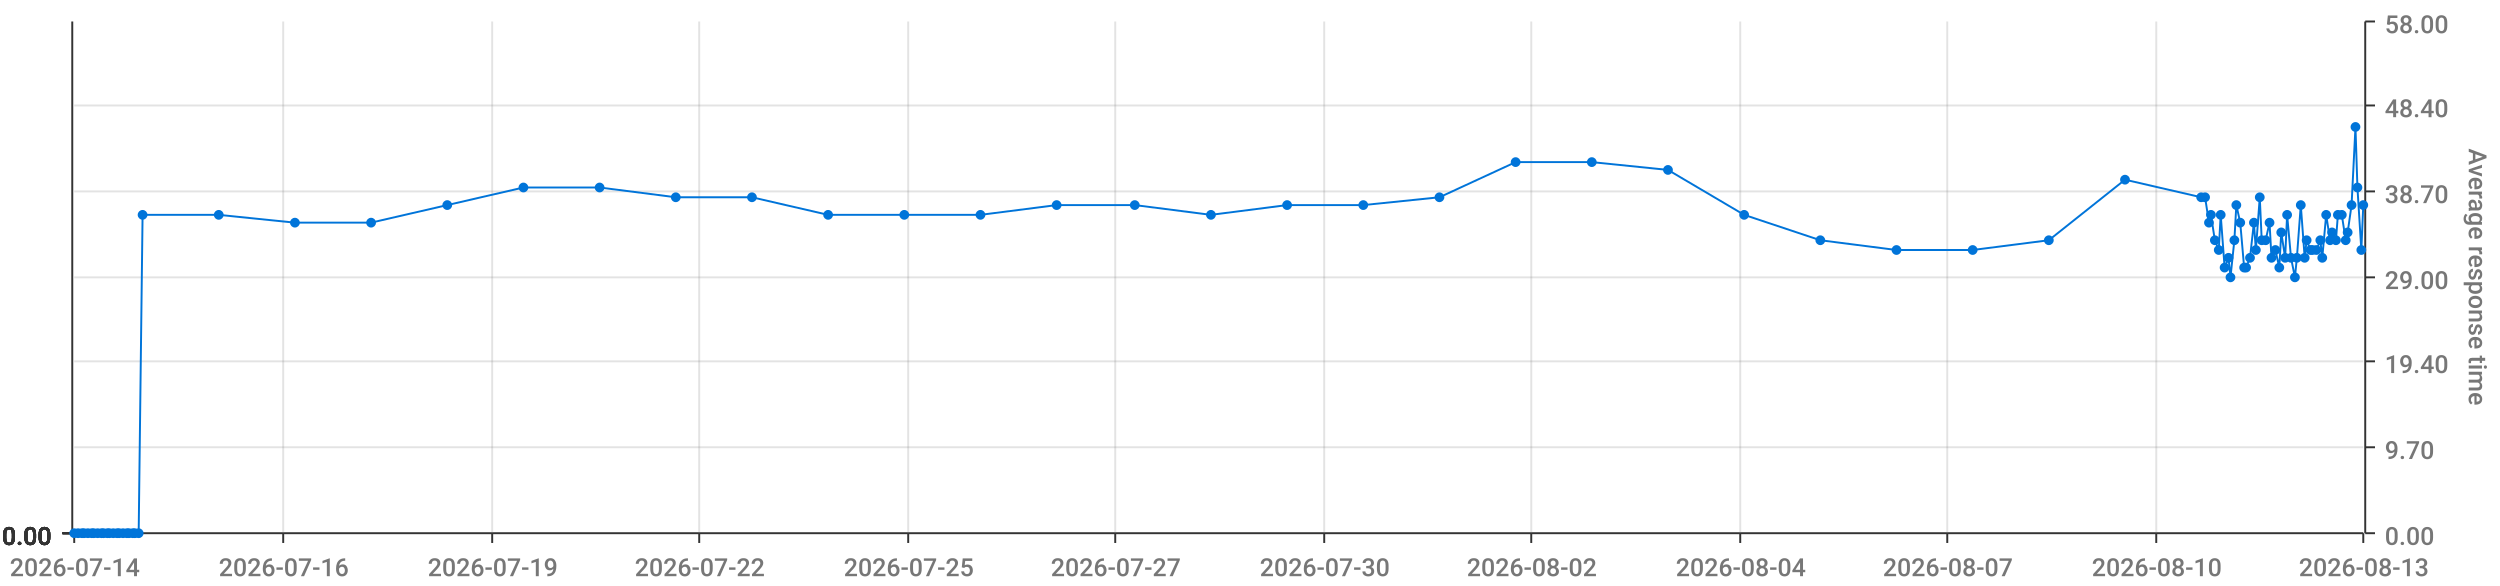
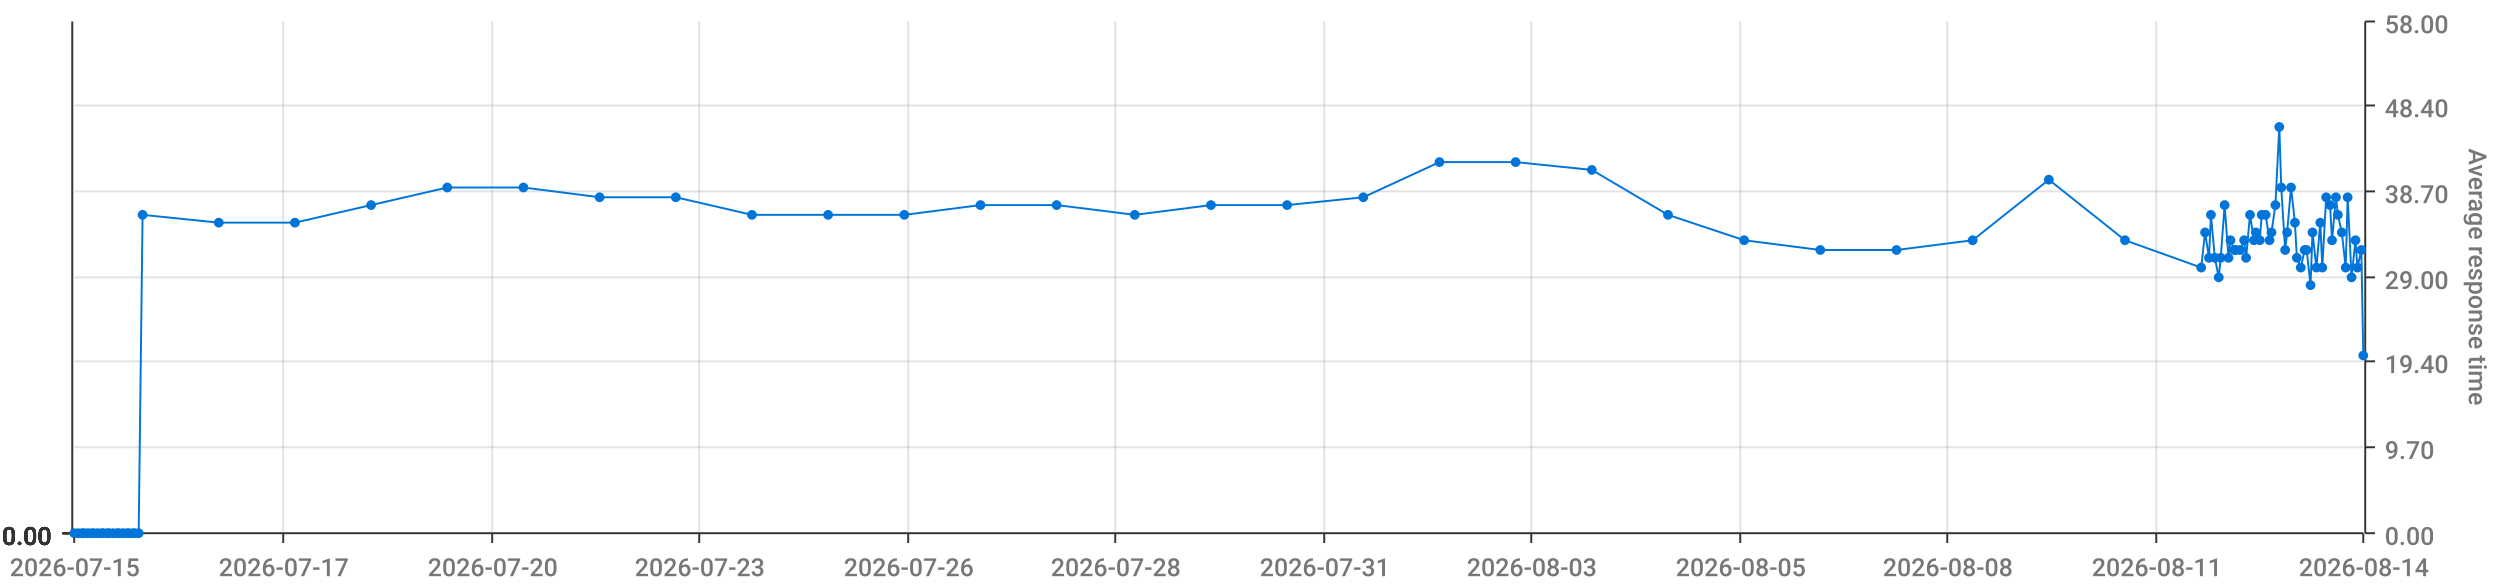
<svg xmlns="http://www.w3.org/2000/svg" viewBox="0 0 1280 300">
  <path d="M 0 0 L 1280 0 L 1280 300 L 0 300 L 0 0" style="stroke-width:0;stroke:rgba(255,255,255,1.0);fill:rgba(255,255,255,0.0)" />
  <path d="M 38 11 L 1210 11 L 1210 273 L 38 273 L 38 11" style="stroke-width:0;stroke:rgba(255,255,255,1.0);fill:rgba(255,255,255,0.0)" />
  <path d="M 38 273 L 1210 273" style="stroke-width:1;stroke:rgba(51,51,51,1.0);fill:rgba(255,255,255,0.0)" />
  <path d="M 38 273 L 38 278" style="stroke-width:1;stroke:rgba(51,51,51,1.0);fill:rgba(255,255,255,0.0)" />
-   <text x="5" y="295" style="stroke-width:0;stroke:none;fill:rgba(119,119,119,1.0);font-size:12.8px;font-family:'Roboto Medium',sans-serif">2026-07-14</text>
+   <text x="5" y="295" style="stroke-width:0;stroke:none;fill:rgba(119,119,119,1.0);font-size:12.8px;font-family:'Roboto Medium',sans-serif">2026-07-15</text>
  <path d="M 145 273 L 145 278" style="stroke-width:1;stroke:rgba(51,51,51,1.0);fill:rgba(255,255,255,0.0)" />
-   <text x="112" y="295" style="stroke-width:0;stroke:none;fill:rgba(119,119,119,1.0);font-size:12.8px;font-family:'Roboto Medium',sans-serif">2026-07-16</text>
+   <text x="112" y="295" style="stroke-width:0;stroke:none;fill:rgba(119,119,119,1.0);font-size:12.8px;font-family:'Roboto Medium',sans-serif">2026-07-17</text>
  <path d="M 252 273 L 252 278" style="stroke-width:1;stroke:rgba(51,51,51,1.0);fill:rgba(255,255,255,0.0)" />
-   <text x="219" y="295" style="stroke-width:0;stroke:none;fill:rgba(119,119,119,1.0);font-size:12.8px;font-family:'Roboto Medium',sans-serif">2026-07-19</text>
+   <text x="219" y="295" style="stroke-width:0;stroke:none;fill:rgba(119,119,119,1.0);font-size:12.8px;font-family:'Roboto Medium',sans-serif">2026-07-20</text>
  <path d="M 358 273 L 358 278" style="stroke-width:1;stroke:rgba(51,51,51,1.0);fill:rgba(255,255,255,0.0)" />
-   <text x="325" y="295" style="stroke-width:0;stroke:none;fill:rgba(119,119,119,1.0);font-size:12.8px;font-family:'Roboto Medium',sans-serif">2026-07-22</text>
+   <text x="325" y="295" style="stroke-width:0;stroke:none;fill:rgba(119,119,119,1.0);font-size:12.8px;font-family:'Roboto Medium',sans-serif">2026-07-23</text>
  <path d="M 465 273 L 465 278" style="stroke-width:1;stroke:rgba(51,51,51,1.0);fill:rgba(255,255,255,0.0)" />
-   <text x="432" y="295" style="stroke-width:0;stroke:none;fill:rgba(119,119,119,1.0);font-size:12.8px;font-family:'Roboto Medium',sans-serif">2026-07-25</text>
+   <text x="432" y="295" style="stroke-width:0;stroke:none;fill:rgba(119,119,119,1.0);font-size:12.8px;font-family:'Roboto Medium',sans-serif">2026-07-26</text>
  <path d="M 571 273 L 571 278" style="stroke-width:1;stroke:rgba(51,51,51,1.0);fill:rgba(255,255,255,0.0)" />
-   <text x="538" y="295" style="stroke-width:0;stroke:none;fill:rgba(119,119,119,1.0);font-size:12.8px;font-family:'Roboto Medium',sans-serif">2026-07-27</text>
+   <text x="538" y="295" style="stroke-width:0;stroke:none;fill:rgba(119,119,119,1.0);font-size:12.8px;font-family:'Roboto Medium',sans-serif">2026-07-28</text>
  <path d="M 678 273 L 678 278" style="stroke-width:1;stroke:rgba(51,51,51,1.0);fill:rgba(255,255,255,0.0)" />
-   <text x="645" y="295" style="stroke-width:0;stroke:none;fill:rgba(119,119,119,1.0);font-size:12.8px;font-family:'Roboto Medium',sans-serif">2026-07-30</text>
+   <text x="645" y="295" style="stroke-width:0;stroke:none;fill:rgba(119,119,119,1.0);font-size:12.8px;font-family:'Roboto Medium',sans-serif">2026-07-31</text>
  <path d="M 784 273 L 784 278" style="stroke-width:1;stroke:rgba(51,51,51,1.0);fill:rgba(255,255,255,0.0)" />
-   <text x="751" y="295" style="stroke-width:0;stroke:none;fill:rgba(119,119,119,1.0);font-size:12.8px;font-family:'Roboto Medium',sans-serif">2026-08-02</text>
+   <text x="751" y="295" style="stroke-width:0;stroke:none;fill:rgba(119,119,119,1.0);font-size:12.8px;font-family:'Roboto Medium',sans-serif">2026-08-03</text>
  <path d="M 891 273 L 891 278" style="stroke-width:1;stroke:rgba(51,51,51,1.0);fill:rgba(255,255,255,0.0)" />
-   <text x="858" y="295" style="stroke-width:0;stroke:none;fill:rgba(119,119,119,1.0);font-size:12.8px;font-family:'Roboto Medium',sans-serif">2026-08-04</text>
+   <text x="858" y="295" style="stroke-width:0;stroke:none;fill:rgba(119,119,119,1.0);font-size:12.8px;font-family:'Roboto Medium',sans-serif">2026-08-05</text>
  <path d="M 997 273 L 997 278" style="stroke-width:1;stroke:rgba(51,51,51,1.0);fill:rgba(255,255,255,0.0)" />
-   <text x="964" y="295" style="stroke-width:0;stroke:none;fill:rgba(119,119,119,1.0);font-size:12.8px;font-family:'Roboto Medium',sans-serif">2026-08-07</text>
+   <text x="964" y="295" style="stroke-width:0;stroke:none;fill:rgba(119,119,119,1.0);font-size:12.8px;font-family:'Roboto Medium',sans-serif">2026-08-08</text>
  <path d="M 1104 273 L 1104 278" style="stroke-width:1;stroke:rgba(51,51,51,1.0);fill:rgba(255,255,255,0.0)" />
-   <text x="1071" y="295" style="stroke-width:0;stroke:none;fill:rgba(119,119,119,1.0);font-size:12.8px;font-family:'Roboto Medium',sans-serif">2026-08-10</text>
+   <text x="1071" y="295" style="stroke-width:0;stroke:none;fill:rgba(119,119,119,1.0);font-size:12.8px;font-family:'Roboto Medium',sans-serif">2026-08-11</text>
  <path d="M 1210 273 L 1210 278" style="stroke-width:1;stroke:rgba(51,51,51,1.0);fill:rgba(255,255,255,0.0)" />
-   <text x="1177" y="295" style="stroke-width:0;stroke:none;fill:rgba(119,119,119,1.0);font-size:12.8px;font-family:'Roboto Medium',sans-serif">2026-08-13</text>
+   <text x="1177" y="295" style="stroke-width:0;stroke:none;fill:rgba(119,119,119,1.0);font-size:12.8px;font-family:'Roboto Medium',sans-serif">2026-08-14</text>
  <path d="M 145 273 L 145 11" style="stroke-width:1;stroke:rgba(119,119,119,0.2);fill:none" />
  <path d="M 252 273 L 252 11" style="stroke-width:1;stroke:rgba(119,119,119,0.2);fill:none" />
  <path d="M 358 273 L 358 11" style="stroke-width:1;stroke:rgba(119,119,119,0.2);fill:none" />
  <path d="M 465 273 L 465 11" style="stroke-width:1;stroke:rgba(119,119,119,0.2);fill:none" />
  <path d="M 571 273 L 571 11" style="stroke-width:1;stroke:rgba(119,119,119,0.2);fill:none" />
  <path d="M 678 273 L 678 11" style="stroke-width:1;stroke:rgba(119,119,119,0.2);fill:none" />
  <path d="M 784 273 L 784 11" style="stroke-width:1;stroke:rgba(119,119,119,0.2);fill:none" />
  <path d="M 891 273 L 891 11" style="stroke-width:1;stroke:rgba(119,119,119,0.2);fill:none" />
  <path d="M 997 273 L 997 11" style="stroke-width:1;stroke:rgba(119,119,119,0.2);fill:none" />
  <path d="M 1104 273 L 1104 11" style="stroke-width:1;stroke:rgba(119,119,119,0.2);fill:none" />
  <path d="M 1211 273 L 1211 11" style="stroke-width:1;stroke:rgba(51,51,51,1.0);fill:rgba(255,255,255,0.0)" />
  <path d="M 1211 273 L 1216 273" style="stroke-width:1;stroke:rgba(51,51,51,1.0);fill:rgba(255,255,255,0.0)" />
  <text x="1221" y="279" style="stroke-width:0;stroke:none;fill:rgba(119,119,119,1.0);font-size:12.8px;font-family:'Roboto Medium',sans-serif">0.00</text>
  <path d="M 1211 229 L 1216 229" style="stroke-width:1;stroke:rgba(51,51,51,1.0);fill:rgba(255,255,255,0.0)" />
  <text x="1221" y="235" style="stroke-width:0;stroke:none;fill:rgba(119,119,119,1.0);font-size:12.8px;font-family:'Roboto Medium',sans-serif">9.70</text>
  <path d="M 1211 185 L 1216 185" style="stroke-width:1;stroke:rgba(51,51,51,1.0);fill:rgba(255,255,255,0.0)" />
  <text x="1221" y="191" style="stroke-width:0;stroke:none;fill:rgba(119,119,119,1.0);font-size:12.8px;font-family:'Roboto Medium',sans-serif">19.40</text>
  <path d="M 1211 142 L 1216 142" style="stroke-width:1;stroke:rgba(51,51,51,1.0);fill:rgba(255,255,255,0.0)" />
  <text x="1221" y="148" style="stroke-width:0;stroke:none;fill:rgba(119,119,119,1.0);font-size:12.8px;font-family:'Roboto Medium',sans-serif">29.00</text>
  <path d="M 1211 98 L 1216 98" style="stroke-width:1;stroke:rgba(51,51,51,1.0);fill:rgba(255,255,255,0.0)" />
  <text x="1221" y="104" style="stroke-width:0;stroke:none;fill:rgba(119,119,119,1.0);font-size:12.8px;font-family:'Roboto Medium',sans-serif">38.70</text>
  <path d="M 1211 54 L 1216 54" style="stroke-width:1;stroke:rgba(51,51,51,1.0);fill:rgba(255,255,255,0.0)" />
  <text x="1221" y="60" style="stroke-width:0;stroke:none;fill:rgba(119,119,119,1.0);font-size:12.8px;font-family:'Roboto Medium',sans-serif">48.40</text>
  <path d="M 1211 11 L 1216 11" style="stroke-width:1;stroke:rgba(51,51,51,1.0);fill:rgba(255,255,255,0.0)" />
  <text x="1221" y="17" style="stroke-width:0;stroke:none;fill:rgba(119,119,119,1.0);font-size:12.8px;font-family:'Roboto Medium',sans-serif">58.00</text>
  <text x="1264" y="76" style="stroke-width:0;stroke:none;fill:rgba(119,119,119,1.0);font-size:12.8px;font-family:'Roboto Medium',sans-serif" transform="rotate(90.00,1264,76)">Average response time</text>
  <path d="M 38 273 L 1210 273" style="stroke-width:0;stroke:rgba(255,255,255,0.0);fill:none" />
  <path d="M 38 229 L 1210 229" style="stroke-width:1;stroke:rgba(119,119,119,0.2);fill:none" />
  <path d="M 38 185 L 1210 185" style="stroke-width:1;stroke:rgba(119,119,119,0.2);fill:none" />
  <path d="M 38 142 L 1210 142" style="stroke-width:1;stroke:rgba(119,119,119,0.2);fill:none" />
  <path d="M 38 98 L 1210 98" style="stroke-width:1;stroke:rgba(119,119,119,0.2);fill:none" />
  <path d="M 38 54 L 1210 54" style="stroke-width:1;stroke:rgba(119,119,119,0.2);fill:none" />
  <path d="M 37 273 L 37 11" style="stroke-width:1;stroke:rgba(51,51,51,1.0);fill:rgba(255,255,255,0.0)" />
  <path d="M 37 273 L 32 273" style="stroke-width:1;stroke:rgba(51,51,51,1.0);fill:rgba(255,255,255,0.0)" />
  <text x="1" y="279" style="stroke-width:0;stroke:none;fill:rgba(51,51,51,1.0);font-size:12.8px;font-family:'Roboto Medium',sans-serif">0.00</text>
  <path d="M 37 273 L 32 273" style="stroke-width:1;stroke:rgba(51,51,51,1.0);fill:rgba(255,255,255,0.0)" />
  <text x="1" y="279" style="stroke-width:0;stroke:none;fill:rgba(51,51,51,1.0);font-size:12.8px;font-family:'Roboto Medium',sans-serif">0.00</text>
  <path d="M 37 273 L 32 273" style="stroke-width:1;stroke:rgba(51,51,51,1.0);fill:rgba(255,255,255,0.0)" />
  <text x="1" y="279" style="stroke-width:0;stroke:none;fill:rgba(51,51,51,1.0);font-size:12.8px;font-family:'Roboto Medium',sans-serif">0.00</text>
  <path d="M 37 273 L 32 273" style="stroke-width:1;stroke:rgba(51,51,51,1.0);fill:rgba(255,255,255,0.0)" />
  <text x="1" y="279" style="stroke-width:0;stroke:none;fill:rgba(51,51,51,1.0);font-size:12.8px;font-family:'Roboto Medium',sans-serif">0.00</text>
  <path d="M 37 273 L 32 273" style="stroke-width:1;stroke:rgba(51,51,51,1.0);fill:rgba(255,255,255,0.0)" />
  <text x="1" y="279" style="stroke-width:0;stroke:none;fill:rgba(51,51,51,1.0);font-size:12.8px;font-family:'Roboto Medium',sans-serif">0.00</text>
  <path d="M 37 273 L 32 273" style="stroke-width:1;stroke:rgba(51,51,51,1.0);fill:rgba(255,255,255,0.0)" />
  <text x="1" y="279" style="stroke-width:0;stroke:none;fill:rgba(51,51,51,1.0);font-size:12.8px;font-family:'Roboto Medium',sans-serif">0.00</text>
  <path d="M 37 273 L 32 273" style="stroke-width:1;stroke:rgba(51,51,51,1.0);fill:rgba(255,255,255,0.0)" />
  <text x="1" y="279" style="stroke-width:0;stroke:none;fill:rgba(51,51,51,1.0);font-size:12.8px;font-family:'Roboto Medium',sans-serif">0.00</text>
  <path d="M 38 273 L 1210 273" style="stroke-width:0;stroke:rgba(255,255,255,0.0);fill:none" />
  <path d="M 38 273 L 1210 273" style="stroke-width:0;stroke:rgba(255,255,255,0.0);fill:none" />
  <path d="M 38 273 L 1210 273" style="stroke-width:0;stroke:rgba(255,255,255,0.0);fill:none" />
  <path d="M 38 273 L 1210 273" style="stroke-width:0;stroke:rgba(255,255,255,0.0);fill:none" />
  <path d="M 38 273 L 1210 273" style="stroke-width:0;stroke:rgba(255,255,255,0.0);fill:none" />
  <path d="M 38 273 L 1210 273" style="stroke-width:0;stroke:rgba(255,255,255,0.0);fill:none" />
-   <path d="M 38 273 L 40 273 L 42 273 L 43 273 L 45 273 L 47 273 L 48 273 L 50 273 L 52 273 L 53 273 L 55 273 L 56 273 L 58 273 L 60 273 L 61 273 L 63 273 L 65 273 L 66 273 L 68 273 L 69 273 L 71 273 L 73 110 L 112 110 L 151 114 L 190 114 L 229 105 L 268 96 L 307 96 L 346 101 L 385 101 L 424 110 L 463 110 L 502 110 L 541 105 L 581 105 L 620 110 L 659 105 L 698 105 L 737 101 L 776 83 L 815 83 L 854 87 L 893 110 L 932 123 L 971 128 L 1010 128 L 1049 123 L 1088 92 L 1127 101 L 1129 101 L 1131 114 L 1132 110 L 1134 123 L 1136 128 L 1137 110 L 1139 137 L 1141 132 L 1142 142 L 1144 123 L 1145 105 L 1147 114 L 1149 137 L 1150 137 L 1152 132 L 1154 114 L 1155 128 L 1157 101 L 1158 123 L 1160 123 L 1162 114 L 1163 132 L 1165 128 L 1167 137 L 1168 119 L 1170 132 L 1171 110 L 1173 132 L 1175 142 L 1176 132 L 1178 105 L 1180 132 L 1181 123 L 1183 128 L 1184 128 L 1186 128 L 1188 123 L 1189 132 L 1191 110 L 1193 123 L 1194 119 L 1196 123 L 1197 110 L 1199 110 L 1201 123 L 1202 119 L 1204 105 L 1206 65 L 1207 96 L 1209 128 L 1210 105" style="stroke-width:1;stroke:rgba(0,116,217,1.0);fill:rgba(255,255,255,0.0)" />
+   <path d="M 38 273 L 40 273 L 42 273 L 43 273 L 45 273 L 47 273 L 48 273 L 50 273 L 52 273 L 53 273 L 55 273 L 56 273 L 58 273 L 60 273 L 61 273 L 63 273 L 65 273 L 66 273 L 68 273 L 69 273 L 71 273 L 73 110 L 112 114 L 151 114 L 190 105 L 229 96 L 268 96 L 307 101 L 346 101 L 385 110 L 424 110 L 463 110 L 502 105 L 541 105 L 581 110 L 620 105 L 659 105 L 698 101 L 737 83 L 776 83 L 815 87 L 854 110 L 893 123 L 932 128 L 971 128 L 1010 123 L 1049 92 L 1088 123 L 1127 137 L 1129 119 L 1131 132 L 1132 110 L 1134 132 L 1136 142 L 1137 132 L 1139 105 L 1141 132 L 1142 123 L 1144 128 L 1145 128 L 1147 128 L 1149 123 L 1150 132 L 1152 110 L 1154 123 L 1155 119 L 1157 123 L 1158 110 L 1160 110 L 1162 123 L 1163 119 L 1165 105 L 1167 65 L 1168 96 L 1170 128 L 1171 119 L 1173 96 L 1175 114 L 1176 132 L 1178 137 L 1180 128 L 1181 128 L 1183 146 L 1184 119 L 1186 137 L 1188 114 L 1189 137 L 1191 101 L 1193 105 L 1194 123 L 1196 101 L 1197 110 L 1199 119 L 1201 137 L 1202 101 L 1204 142 L 1206 123 L 1207 137 L 1209 128 L 1210 182" style="stroke-width:1;stroke:rgba(0,116,217,1.0);fill:rgba(255,255,255,0.0)" />
  <circle cx="38" cy="273" r="2" style="stroke-width:1;stroke:rgba(0,116,217,1.0);fill:rgba(0,116,217,1.0)" />
  <path d="" style="stroke-width:1;stroke:rgba(0,116,217,1.0);fill:rgba(0,116,217,1.0)" />
  <circle cx="40" cy="273" r="2" style="stroke-width:1;stroke:rgba(0,116,217,1.0);fill:rgba(0,116,217,1.0)" />
  <path d="" style="stroke-width:1;stroke:rgba(0,116,217,1.0);fill:rgba(0,116,217,1.0)" />
  <circle cx="42" cy="273" r="2" style="stroke-width:1;stroke:rgba(0,116,217,1.0);fill:rgba(0,116,217,1.0)" />
  <path d="" style="stroke-width:1;stroke:rgba(0,116,217,1.0);fill:rgba(0,116,217,1.0)" />
  <circle cx="43" cy="273" r="2" style="stroke-width:1;stroke:rgba(0,116,217,1.0);fill:rgba(0,116,217,1.0)" />
  <path d="" style="stroke-width:1;stroke:rgba(0,116,217,1.0);fill:rgba(0,116,217,1.0)" />
  <circle cx="45" cy="273" r="2" style="stroke-width:1;stroke:rgba(0,116,217,1.0);fill:rgba(0,116,217,1.0)" />
  <path d="" style="stroke-width:1;stroke:rgba(0,116,217,1.0);fill:rgba(0,116,217,1.0)" />
  <circle cx="47" cy="273" r="2" style="stroke-width:1;stroke:rgba(0,116,217,1.0);fill:rgba(0,116,217,1.0)" />
  <path d="" style="stroke-width:1;stroke:rgba(0,116,217,1.0);fill:rgba(0,116,217,1.0)" />
  <circle cx="48" cy="273" r="2" style="stroke-width:1;stroke:rgba(0,116,217,1.0);fill:rgba(0,116,217,1.0)" />
  <path d="" style="stroke-width:1;stroke:rgba(0,116,217,1.0);fill:rgba(0,116,217,1.0)" />
  <circle cx="50" cy="273" r="2" style="stroke-width:1;stroke:rgba(0,116,217,1.0);fill:rgba(0,116,217,1.0)" />
  <path d="" style="stroke-width:1;stroke:rgba(0,116,217,1.0);fill:rgba(0,116,217,1.0)" />
  <circle cx="52" cy="273" r="2" style="stroke-width:1;stroke:rgba(0,116,217,1.0);fill:rgba(0,116,217,1.0)" />
  <path d="" style="stroke-width:1;stroke:rgba(0,116,217,1.0);fill:rgba(0,116,217,1.0)" />
  <circle cx="53" cy="273" r="2" style="stroke-width:1;stroke:rgba(0,116,217,1.0);fill:rgba(0,116,217,1.0)" />
  <path d="" style="stroke-width:1;stroke:rgba(0,116,217,1.0);fill:rgba(0,116,217,1.0)" />
  <circle cx="55" cy="273" r="2" style="stroke-width:1;stroke:rgba(0,116,217,1.0);fill:rgba(0,116,217,1.0)" />
  <path d="" style="stroke-width:1;stroke:rgba(0,116,217,1.0);fill:rgba(0,116,217,1.0)" />
  <circle cx="56" cy="273" r="2" style="stroke-width:1;stroke:rgba(0,116,217,1.0);fill:rgba(0,116,217,1.0)" />
  <path d="" style="stroke-width:1;stroke:rgba(0,116,217,1.0);fill:rgba(0,116,217,1.0)" />
  <circle cx="58" cy="273" r="2" style="stroke-width:1;stroke:rgba(0,116,217,1.0);fill:rgba(0,116,217,1.0)" />
  <path d="" style="stroke-width:1;stroke:rgba(0,116,217,1.0);fill:rgba(0,116,217,1.0)" />
  <circle cx="60" cy="273" r="2" style="stroke-width:1;stroke:rgba(0,116,217,1.0);fill:rgba(0,116,217,1.0)" />
  <path d="" style="stroke-width:1;stroke:rgba(0,116,217,1.0);fill:rgba(0,116,217,1.0)" />
  <circle cx="61" cy="273" r="2" style="stroke-width:1;stroke:rgba(0,116,217,1.0);fill:rgba(0,116,217,1.0)" />
  <path d="" style="stroke-width:1;stroke:rgba(0,116,217,1.0);fill:rgba(0,116,217,1.0)" />
  <circle cx="63" cy="273" r="2" style="stroke-width:1;stroke:rgba(0,116,217,1.0);fill:rgba(0,116,217,1.0)" />
  <path d="" style="stroke-width:1;stroke:rgba(0,116,217,1.0);fill:rgba(0,116,217,1.0)" />
  <circle cx="65" cy="273" r="2" style="stroke-width:1;stroke:rgba(0,116,217,1.0);fill:rgba(0,116,217,1.0)" />
  <path d="" style="stroke-width:1;stroke:rgba(0,116,217,1.0);fill:rgba(0,116,217,1.0)" />
  <circle cx="66" cy="273" r="2" style="stroke-width:1;stroke:rgba(0,116,217,1.0);fill:rgba(0,116,217,1.0)" />
  <path d="" style="stroke-width:1;stroke:rgba(0,116,217,1.0);fill:rgba(0,116,217,1.0)" />
  <circle cx="68" cy="273" r="2" style="stroke-width:1;stroke:rgba(0,116,217,1.0);fill:rgba(0,116,217,1.0)" />
  <path d="" style="stroke-width:1;stroke:rgba(0,116,217,1.0);fill:rgba(0,116,217,1.0)" />
  <circle cx="69" cy="273" r="2" style="stroke-width:1;stroke:rgba(0,116,217,1.0);fill:rgba(0,116,217,1.0)" />
  <path d="" style="stroke-width:1;stroke:rgba(0,116,217,1.0);fill:rgba(0,116,217,1.0)" />
  <circle cx="71" cy="273" r="2" style="stroke-width:1;stroke:rgba(0,116,217,1.0);fill:rgba(0,116,217,1.0)" />
  <path d="" style="stroke-width:1;stroke:rgba(0,116,217,1.0);fill:rgba(0,116,217,1.0)" />
  <circle cx="73" cy="110" r="2" style="stroke-width:1;stroke:rgba(0,116,217,1.0);fill:rgba(0,116,217,1.0)" />
  <path d="" style="stroke-width:1;stroke:rgba(0,116,217,1.0);fill:rgba(0,116,217,1.0)" />
-   <circle cx="112" cy="110" r="2" style="stroke-width:1;stroke:rgba(0,116,217,1.0);fill:rgba(0,116,217,1.0)" />
+   <circle cx="112" cy="114" r="2" style="stroke-width:1;stroke:rgba(0,116,217,1.0);fill:rgba(0,116,217,1.0)" />
  <path d="" style="stroke-width:1;stroke:rgba(0,116,217,1.0);fill:rgba(0,116,217,1.0)" />
  <circle cx="151" cy="114" r="2" style="stroke-width:1;stroke:rgba(0,116,217,1.0);fill:rgba(0,116,217,1.0)" />
  <path d="" style="stroke-width:1;stroke:rgba(0,116,217,1.0);fill:rgba(0,116,217,1.0)" />
-   <circle cx="190" cy="114" r="2" style="stroke-width:1;stroke:rgba(0,116,217,1.0);fill:rgba(0,116,217,1.0)" />
-   <path d="" style="stroke-width:1;stroke:rgba(0,116,217,1.0);fill:rgba(0,116,217,1.0)" />
-   <circle cx="229" cy="105" r="2" style="stroke-width:1;stroke:rgba(0,116,217,1.0);fill:rgba(0,116,217,1.0)" />
+   <circle cx="190" cy="105" r="2" style="stroke-width:1;stroke:rgba(0,116,217,1.0);fill:rgba(0,116,217,1.0)" />
+   <path d="" style="stroke-width:1;stroke:rgba(0,116,217,1.0);fill:rgba(0,116,217,1.0)" />
+   <circle cx="229" cy="96" r="2" style="stroke-width:1;stroke:rgba(0,116,217,1.0);fill:rgba(0,116,217,1.0)" />
  <path d="" style="stroke-width:1;stroke:rgba(0,116,217,1.0);fill:rgba(0,116,217,1.0)" />
  <circle cx="268" cy="96" r="2" style="stroke-width:1;stroke:rgba(0,116,217,1.0);fill:rgba(0,116,217,1.0)" />
  <path d="" style="stroke-width:1;stroke:rgba(0,116,217,1.0);fill:rgba(0,116,217,1.0)" />
-   <circle cx="307" cy="96" r="2" style="stroke-width:1;stroke:rgba(0,116,217,1.0);fill:rgba(0,116,217,1.0)" />
+   <circle cx="307" cy="101" r="2" style="stroke-width:1;stroke:rgba(0,116,217,1.0);fill:rgba(0,116,217,1.0)" />
  <path d="" style="stroke-width:1;stroke:rgba(0,116,217,1.0);fill:rgba(0,116,217,1.0)" />
  <circle cx="346" cy="101" r="2" style="stroke-width:1;stroke:rgba(0,116,217,1.0);fill:rgba(0,116,217,1.0)" />
  <path d="" style="stroke-width:1;stroke:rgba(0,116,217,1.0);fill:rgba(0,116,217,1.0)" />
-   <circle cx="385" cy="101" r="2" style="stroke-width:1;stroke:rgba(0,116,217,1.0);fill:rgba(0,116,217,1.0)" />
+   <circle cx="385" cy="110" r="2" style="stroke-width:1;stroke:rgba(0,116,217,1.0);fill:rgba(0,116,217,1.0)" />
  <path d="" style="stroke-width:1;stroke:rgba(0,116,217,1.0);fill:rgba(0,116,217,1.0)" />
  <circle cx="424" cy="110" r="2" style="stroke-width:1;stroke:rgba(0,116,217,1.0);fill:rgba(0,116,217,1.0)" />
  <path d="" style="stroke-width:1;stroke:rgba(0,116,217,1.0);fill:rgba(0,116,217,1.0)" />
  <circle cx="463" cy="110" r="2" style="stroke-width:1;stroke:rgba(0,116,217,1.0);fill:rgba(0,116,217,1.0)" />
  <path d="" style="stroke-width:1;stroke:rgba(0,116,217,1.0);fill:rgba(0,116,217,1.0)" />
-   <circle cx="502" cy="110" r="2" style="stroke-width:1;stroke:rgba(0,116,217,1.0);fill:rgba(0,116,217,1.0)" />
+   <circle cx="502" cy="105" r="2" style="stroke-width:1;stroke:rgba(0,116,217,1.0);fill:rgba(0,116,217,1.0)" />
  <path d="" style="stroke-width:1;stroke:rgba(0,116,217,1.0);fill:rgba(0,116,217,1.0)" />
  <circle cx="541" cy="105" r="2" style="stroke-width:1;stroke:rgba(0,116,217,1.0);fill:rgba(0,116,217,1.0)" />
  <path d="" style="stroke-width:1;stroke:rgba(0,116,217,1.0);fill:rgba(0,116,217,1.0)" />
-   <circle cx="581" cy="105" r="2" style="stroke-width:1;stroke:rgba(0,116,217,1.0);fill:rgba(0,116,217,1.0)" />
-   <path d="" style="stroke-width:1;stroke:rgba(0,116,217,1.0);fill:rgba(0,116,217,1.0)" />
-   <circle cx="620" cy="110" r="2" style="stroke-width:1;stroke:rgba(0,116,217,1.0);fill:rgba(0,116,217,1.0)" />
+   <circle cx="581" cy="110" r="2" style="stroke-width:1;stroke:rgba(0,116,217,1.0);fill:rgba(0,116,217,1.0)" />
+   <path d="" style="stroke-width:1;stroke:rgba(0,116,217,1.0);fill:rgba(0,116,217,1.0)" />
+   <circle cx="620" cy="105" r="2" style="stroke-width:1;stroke:rgba(0,116,217,1.0);fill:rgba(0,116,217,1.0)" />
  <path d="" style="stroke-width:1;stroke:rgba(0,116,217,1.0);fill:rgba(0,116,217,1.0)" />
  <circle cx="659" cy="105" r="2" style="stroke-width:1;stroke:rgba(0,116,217,1.0);fill:rgba(0,116,217,1.0)" />
  <path d="" style="stroke-width:1;stroke:rgba(0,116,217,1.0);fill:rgba(0,116,217,1.0)" />
-   <circle cx="698" cy="105" r="2" style="stroke-width:1;stroke:rgba(0,116,217,1.0);fill:rgba(0,116,217,1.0)" />
-   <path d="" style="stroke-width:1;stroke:rgba(0,116,217,1.0);fill:rgba(0,116,217,1.0)" />
-   <circle cx="737" cy="101" r="2" style="stroke-width:1;stroke:rgba(0,116,217,1.0);fill:rgba(0,116,217,1.0)" />
+   <circle cx="698" cy="101" r="2" style="stroke-width:1;stroke:rgba(0,116,217,1.0);fill:rgba(0,116,217,1.0)" />
+   <path d="" style="stroke-width:1;stroke:rgba(0,116,217,1.0);fill:rgba(0,116,217,1.0)" />
+   <circle cx="737" cy="83" r="2" style="stroke-width:1;stroke:rgba(0,116,217,1.0);fill:rgba(0,116,217,1.0)" />
  <path d="" style="stroke-width:1;stroke:rgba(0,116,217,1.0);fill:rgba(0,116,217,1.0)" />
  <circle cx="776" cy="83" r="2" style="stroke-width:1;stroke:rgba(0,116,217,1.0);fill:rgba(0,116,217,1.0)" />
  <path d="" style="stroke-width:1;stroke:rgba(0,116,217,1.0);fill:rgba(0,116,217,1.0)" />
-   <circle cx="815" cy="83" r="2" style="stroke-width:1;stroke:rgba(0,116,217,1.0);fill:rgba(0,116,217,1.0)" />
-   <path d="" style="stroke-width:1;stroke:rgba(0,116,217,1.0);fill:rgba(0,116,217,1.0)" />
-   <circle cx="854" cy="87" r="2" style="stroke-width:1;stroke:rgba(0,116,217,1.0);fill:rgba(0,116,217,1.0)" />
-   <path d="" style="stroke-width:1;stroke:rgba(0,116,217,1.0);fill:rgba(0,116,217,1.0)" />
-   <circle cx="893" cy="110" r="2" style="stroke-width:1;stroke:rgba(0,116,217,1.0);fill:rgba(0,116,217,1.0)" />
-   <path d="" style="stroke-width:1;stroke:rgba(0,116,217,1.0);fill:rgba(0,116,217,1.0)" />
-   <circle cx="932" cy="123" r="2" style="stroke-width:1;stroke:rgba(0,116,217,1.0);fill:rgba(0,116,217,1.0)" />
+   <circle cx="815" cy="87" r="2" style="stroke-width:1;stroke:rgba(0,116,217,1.0);fill:rgba(0,116,217,1.0)" />
+   <path d="" style="stroke-width:1;stroke:rgba(0,116,217,1.0);fill:rgba(0,116,217,1.0)" />
+   <circle cx="854" cy="110" r="2" style="stroke-width:1;stroke:rgba(0,116,217,1.0);fill:rgba(0,116,217,1.0)" />
+   <path d="" style="stroke-width:1;stroke:rgba(0,116,217,1.0);fill:rgba(0,116,217,1.0)" />
+   <circle cx="893" cy="123" r="2" style="stroke-width:1;stroke:rgba(0,116,217,1.0);fill:rgba(0,116,217,1.0)" />
+   <path d="" style="stroke-width:1;stroke:rgba(0,116,217,1.0);fill:rgba(0,116,217,1.0)" />
+   <circle cx="932" cy="128" r="2" style="stroke-width:1;stroke:rgba(0,116,217,1.0);fill:rgba(0,116,217,1.0)" />
  <path d="" style="stroke-width:1;stroke:rgba(0,116,217,1.0);fill:rgba(0,116,217,1.0)" />
  <circle cx="971" cy="128" r="2" style="stroke-width:1;stroke:rgba(0,116,217,1.0);fill:rgba(0,116,217,1.0)" />
  <path d="" style="stroke-width:1;stroke:rgba(0,116,217,1.0);fill:rgba(0,116,217,1.0)" />
-   <circle cx="1010" cy="128" r="2" style="stroke-width:1;stroke:rgba(0,116,217,1.0);fill:rgba(0,116,217,1.0)" />
-   <path d="" style="stroke-width:1;stroke:rgba(0,116,217,1.0);fill:rgba(0,116,217,1.0)" />
-   <circle cx="1049" cy="123" r="2" style="stroke-width:1;stroke:rgba(0,116,217,1.0);fill:rgba(0,116,217,1.0)" />
-   <path d="" style="stroke-width:1;stroke:rgba(0,116,217,1.0);fill:rgba(0,116,217,1.0)" />
-   <circle cx="1088" cy="92" r="2" style="stroke-width:1;stroke:rgba(0,116,217,1.0);fill:rgba(0,116,217,1.0)" />
-   <path d="" style="stroke-width:1;stroke:rgba(0,116,217,1.0);fill:rgba(0,116,217,1.0)" />
-   <circle cx="1127" cy="101" r="2" style="stroke-width:1;stroke:rgba(0,116,217,1.0);fill:rgba(0,116,217,1.0)" />
-   <path d="" style="stroke-width:1;stroke:rgba(0,116,217,1.0);fill:rgba(0,116,217,1.0)" />
-   <circle cx="1129" cy="101" r="2" style="stroke-width:1;stroke:rgba(0,116,217,1.0);fill:rgba(0,116,217,1.0)" />
-   <path d="" style="stroke-width:1;stroke:rgba(0,116,217,1.0);fill:rgba(0,116,217,1.0)" />
-   <circle cx="1131" cy="114" r="2" style="stroke-width:1;stroke:rgba(0,116,217,1.0);fill:rgba(0,116,217,1.0)" />
+   <circle cx="1010" cy="123" r="2" style="stroke-width:1;stroke:rgba(0,116,217,1.0);fill:rgba(0,116,217,1.0)" />
+   <path d="" style="stroke-width:1;stroke:rgba(0,116,217,1.0);fill:rgba(0,116,217,1.0)" />
+   <circle cx="1049" cy="92" r="2" style="stroke-width:1;stroke:rgba(0,116,217,1.0);fill:rgba(0,116,217,1.0)" />
+   <path d="" style="stroke-width:1;stroke:rgba(0,116,217,1.0);fill:rgba(0,116,217,1.0)" />
+   <circle cx="1088" cy="123" r="2" style="stroke-width:1;stroke:rgba(0,116,217,1.0);fill:rgba(0,116,217,1.0)" />
+   <path d="" style="stroke-width:1;stroke:rgba(0,116,217,1.0);fill:rgba(0,116,217,1.0)" />
+   <circle cx="1127" cy="137" r="2" style="stroke-width:1;stroke:rgba(0,116,217,1.0);fill:rgba(0,116,217,1.0)" />
+   <path d="" style="stroke-width:1;stroke:rgba(0,116,217,1.0);fill:rgba(0,116,217,1.0)" />
+   <circle cx="1129" cy="119" r="2" style="stroke-width:1;stroke:rgba(0,116,217,1.0);fill:rgba(0,116,217,1.0)" />
+   <path d="" style="stroke-width:1;stroke:rgba(0,116,217,1.0);fill:rgba(0,116,217,1.0)" />
+   <circle cx="1131" cy="132" r="2" style="stroke-width:1;stroke:rgba(0,116,217,1.0);fill:rgba(0,116,217,1.0)" />
  <path d="" style="stroke-width:1;stroke:rgba(0,116,217,1.0);fill:rgba(0,116,217,1.0)" />
  <circle cx="1132" cy="110" r="2" style="stroke-width:1;stroke:rgba(0,116,217,1.0);fill:rgba(0,116,217,1.0)" />
  <path d="" style="stroke-width:1;stroke:rgba(0,116,217,1.0);fill:rgba(0,116,217,1.0)" />
-   <circle cx="1134" cy="123" r="2" style="stroke-width:1;stroke:rgba(0,116,217,1.0);fill:rgba(0,116,217,1.0)" />
-   <path d="" style="stroke-width:1;stroke:rgba(0,116,217,1.0);fill:rgba(0,116,217,1.0)" />
-   <circle cx="1136" cy="128" r="2" style="stroke-width:1;stroke:rgba(0,116,217,1.0);fill:rgba(0,116,217,1.0)" />
-   <path d="" style="stroke-width:1;stroke:rgba(0,116,217,1.0);fill:rgba(0,116,217,1.0)" />
-   <circle cx="1137" cy="110" r="2" style="stroke-width:1;stroke:rgba(0,116,217,1.0);fill:rgba(0,116,217,1.0)" />
-   <path d="" style="stroke-width:1;stroke:rgba(0,116,217,1.0);fill:rgba(0,116,217,1.0)" />
-   <circle cx="1139" cy="137" r="2" style="stroke-width:1;stroke:rgba(0,116,217,1.0);fill:rgba(0,116,217,1.0)" />
+   <circle cx="1134" cy="132" r="2" style="stroke-width:1;stroke:rgba(0,116,217,1.0);fill:rgba(0,116,217,1.0)" />
+   <path d="" style="stroke-width:1;stroke:rgba(0,116,217,1.0);fill:rgba(0,116,217,1.0)" />
+   <circle cx="1136" cy="142" r="2" style="stroke-width:1;stroke:rgba(0,116,217,1.0);fill:rgba(0,116,217,1.0)" />
+   <path d="" style="stroke-width:1;stroke:rgba(0,116,217,1.0);fill:rgba(0,116,217,1.0)" />
+   <circle cx="1137" cy="132" r="2" style="stroke-width:1;stroke:rgba(0,116,217,1.0);fill:rgba(0,116,217,1.0)" />
+   <path d="" style="stroke-width:1;stroke:rgba(0,116,217,1.0);fill:rgba(0,116,217,1.0)" />
+   <circle cx="1139" cy="105" r="2" style="stroke-width:1;stroke:rgba(0,116,217,1.0);fill:rgba(0,116,217,1.0)" />
  <path d="" style="stroke-width:1;stroke:rgba(0,116,217,1.0);fill:rgba(0,116,217,1.0)" />
  <circle cx="1141" cy="132" r="2" style="stroke-width:1;stroke:rgba(0,116,217,1.0);fill:rgba(0,116,217,1.0)" />
  <path d="" style="stroke-width:1;stroke:rgba(0,116,217,1.0);fill:rgba(0,116,217,1.0)" />
-   <circle cx="1142" cy="142" r="2" style="stroke-width:1;stroke:rgba(0,116,217,1.0);fill:rgba(0,116,217,1.0)" />
-   <path d="" style="stroke-width:1;stroke:rgba(0,116,217,1.0);fill:rgba(0,116,217,1.0)" />
-   <circle cx="1144" cy="123" r="2" style="stroke-width:1;stroke:rgba(0,116,217,1.0);fill:rgba(0,116,217,1.0)" />
-   <path d="" style="stroke-width:1;stroke:rgba(0,116,217,1.0);fill:rgba(0,116,217,1.0)" />
-   <circle cx="1145" cy="105" r="2" style="stroke-width:1;stroke:rgba(0,116,217,1.0);fill:rgba(0,116,217,1.0)" />
-   <path d="" style="stroke-width:1;stroke:rgba(0,116,217,1.0);fill:rgba(0,116,217,1.0)" />
-   <circle cx="1147" cy="114" r="2" style="stroke-width:1;stroke:rgba(0,116,217,1.0);fill:rgba(0,116,217,1.0)" />
-   <path d="" style="stroke-width:1;stroke:rgba(0,116,217,1.0);fill:rgba(0,116,217,1.0)" />
-   <circle cx="1149" cy="137" r="2" style="stroke-width:1;stroke:rgba(0,116,217,1.0);fill:rgba(0,116,217,1.0)" />
-   <path d="" style="stroke-width:1;stroke:rgba(0,116,217,1.0);fill:rgba(0,116,217,1.0)" />
-   <circle cx="1150" cy="137" r="2" style="stroke-width:1;stroke:rgba(0,116,217,1.0);fill:rgba(0,116,217,1.0)" />
-   <path d="" style="stroke-width:1;stroke:rgba(0,116,217,1.0);fill:rgba(0,116,217,1.0)" />
-   <circle cx="1152" cy="132" r="2" style="stroke-width:1;stroke:rgba(0,116,217,1.0);fill:rgba(0,116,217,1.0)" />
-   <path d="" style="stroke-width:1;stroke:rgba(0,116,217,1.0);fill:rgba(0,116,217,1.0)" />
-   <circle cx="1154" cy="114" r="2" style="stroke-width:1;stroke:rgba(0,116,217,1.0);fill:rgba(0,116,217,1.0)" />
-   <path d="" style="stroke-width:1;stroke:rgba(0,116,217,1.0);fill:rgba(0,116,217,1.0)" />
-   <circle cx="1155" cy="128" r="2" style="stroke-width:1;stroke:rgba(0,116,217,1.0);fill:rgba(0,116,217,1.0)" />
-   <path d="" style="stroke-width:1;stroke:rgba(0,116,217,1.0);fill:rgba(0,116,217,1.0)" />
-   <circle cx="1157" cy="101" r="2" style="stroke-width:1;stroke:rgba(0,116,217,1.0);fill:rgba(0,116,217,1.0)" />
-   <path d="" style="stroke-width:1;stroke:rgba(0,116,217,1.0);fill:rgba(0,116,217,1.0)" />
-   <circle cx="1158" cy="123" r="2" style="stroke-width:1;stroke:rgba(0,116,217,1.0);fill:rgba(0,116,217,1.0)" />
-   <path d="" style="stroke-width:1;stroke:rgba(0,116,217,1.0);fill:rgba(0,116,217,1.0)" />
-   <circle cx="1160" cy="123" r="2" style="stroke-width:1;stroke:rgba(0,116,217,1.0);fill:rgba(0,116,217,1.0)" />
-   <path d="" style="stroke-width:1;stroke:rgba(0,116,217,1.0);fill:rgba(0,116,217,1.0)" />
-   <circle cx="1162" cy="114" r="2" style="stroke-width:1;stroke:rgba(0,116,217,1.0);fill:rgba(0,116,217,1.0)" />
-   <path d="" style="stroke-width:1;stroke:rgba(0,116,217,1.0);fill:rgba(0,116,217,1.0)" />
-   <circle cx="1163" cy="132" r="2" style="stroke-width:1;stroke:rgba(0,116,217,1.0);fill:rgba(0,116,217,1.0)" />
-   <path d="" style="stroke-width:1;stroke:rgba(0,116,217,1.0);fill:rgba(0,116,217,1.0)" />
-   <circle cx="1165" cy="128" r="2" style="stroke-width:1;stroke:rgba(0,116,217,1.0);fill:rgba(0,116,217,1.0)" />
-   <path d="" style="stroke-width:1;stroke:rgba(0,116,217,1.0);fill:rgba(0,116,217,1.0)" />
-   <circle cx="1167" cy="137" r="2" style="stroke-width:1;stroke:rgba(0,116,217,1.0);fill:rgba(0,116,217,1.0)" />
-   <path d="" style="stroke-width:1;stroke:rgba(0,116,217,1.0);fill:rgba(0,116,217,1.0)" />
-   <circle cx="1168" cy="119" r="2" style="stroke-width:1;stroke:rgba(0,116,217,1.0);fill:rgba(0,116,217,1.0)" />
-   <path d="" style="stroke-width:1;stroke:rgba(0,116,217,1.0);fill:rgba(0,116,217,1.0)" />
-   <circle cx="1170" cy="132" r="2" style="stroke-width:1;stroke:rgba(0,116,217,1.0);fill:rgba(0,116,217,1.0)" />
-   <path d="" style="stroke-width:1;stroke:rgba(0,116,217,1.0);fill:rgba(0,116,217,1.0)" />
-   <circle cx="1171" cy="110" r="2" style="stroke-width:1;stroke:rgba(0,116,217,1.0);fill:rgba(0,116,217,1.0)" />
-   <path d="" style="stroke-width:1;stroke:rgba(0,116,217,1.0);fill:rgba(0,116,217,1.0)" />
-   <circle cx="1173" cy="132" r="2" style="stroke-width:1;stroke:rgba(0,116,217,1.0);fill:rgba(0,116,217,1.0)" />
-   <path d="" style="stroke-width:1;stroke:rgba(0,116,217,1.0);fill:rgba(0,116,217,1.0)" />
-   <circle cx="1175" cy="142" r="2" style="stroke-width:1;stroke:rgba(0,116,217,1.0);fill:rgba(0,116,217,1.0)" />
+   <circle cx="1142" cy="123" r="2" style="stroke-width:1;stroke:rgba(0,116,217,1.0);fill:rgba(0,116,217,1.0)" />
+   <path d="" style="stroke-width:1;stroke:rgba(0,116,217,1.0);fill:rgba(0,116,217,1.0)" />
+   <circle cx="1144" cy="128" r="2" style="stroke-width:1;stroke:rgba(0,116,217,1.0);fill:rgba(0,116,217,1.0)" />
+   <path d="" style="stroke-width:1;stroke:rgba(0,116,217,1.0);fill:rgba(0,116,217,1.0)" />
+   <circle cx="1145" cy="128" r="2" style="stroke-width:1;stroke:rgba(0,116,217,1.0);fill:rgba(0,116,217,1.0)" />
+   <path d="" style="stroke-width:1;stroke:rgba(0,116,217,1.0);fill:rgba(0,116,217,1.0)" />
+   <circle cx="1147" cy="128" r="2" style="stroke-width:1;stroke:rgba(0,116,217,1.0);fill:rgba(0,116,217,1.0)" />
+   <path d="" style="stroke-width:1;stroke:rgba(0,116,217,1.0);fill:rgba(0,116,217,1.0)" />
+   <circle cx="1149" cy="123" r="2" style="stroke-width:1;stroke:rgba(0,116,217,1.0);fill:rgba(0,116,217,1.0)" />
+   <path d="" style="stroke-width:1;stroke:rgba(0,116,217,1.0);fill:rgba(0,116,217,1.0)" />
+   <circle cx="1150" cy="132" r="2" style="stroke-width:1;stroke:rgba(0,116,217,1.0);fill:rgba(0,116,217,1.0)" />
+   <path d="" style="stroke-width:1;stroke:rgba(0,116,217,1.0);fill:rgba(0,116,217,1.0)" />
+   <circle cx="1152" cy="110" r="2" style="stroke-width:1;stroke:rgba(0,116,217,1.0);fill:rgba(0,116,217,1.0)" />
+   <path d="" style="stroke-width:1;stroke:rgba(0,116,217,1.0);fill:rgba(0,116,217,1.0)" />
+   <circle cx="1154" cy="123" r="2" style="stroke-width:1;stroke:rgba(0,116,217,1.0);fill:rgba(0,116,217,1.0)" />
+   <path d="" style="stroke-width:1;stroke:rgba(0,116,217,1.0);fill:rgba(0,116,217,1.0)" />
+   <circle cx="1155" cy="119" r="2" style="stroke-width:1;stroke:rgba(0,116,217,1.0);fill:rgba(0,116,217,1.0)" />
+   <path d="" style="stroke-width:1;stroke:rgba(0,116,217,1.0);fill:rgba(0,116,217,1.0)" />
+   <circle cx="1157" cy="123" r="2" style="stroke-width:1;stroke:rgba(0,116,217,1.0);fill:rgba(0,116,217,1.0)" />
+   <path d="" style="stroke-width:1;stroke:rgba(0,116,217,1.0);fill:rgba(0,116,217,1.0)" />
+   <circle cx="1158" cy="110" r="2" style="stroke-width:1;stroke:rgba(0,116,217,1.0);fill:rgba(0,116,217,1.0)" />
+   <path d="" style="stroke-width:1;stroke:rgba(0,116,217,1.0);fill:rgba(0,116,217,1.0)" />
+   <circle cx="1160" cy="110" r="2" style="stroke-width:1;stroke:rgba(0,116,217,1.0);fill:rgba(0,116,217,1.0)" />
+   <path d="" style="stroke-width:1;stroke:rgba(0,116,217,1.0);fill:rgba(0,116,217,1.0)" />
+   <circle cx="1162" cy="123" r="2" style="stroke-width:1;stroke:rgba(0,116,217,1.0);fill:rgba(0,116,217,1.0)" />
+   <path d="" style="stroke-width:1;stroke:rgba(0,116,217,1.0);fill:rgba(0,116,217,1.0)" />
+   <circle cx="1163" cy="119" r="2" style="stroke-width:1;stroke:rgba(0,116,217,1.0);fill:rgba(0,116,217,1.0)" />
+   <path d="" style="stroke-width:1;stroke:rgba(0,116,217,1.0);fill:rgba(0,116,217,1.0)" />
+   <circle cx="1165" cy="105" r="2" style="stroke-width:1;stroke:rgba(0,116,217,1.0);fill:rgba(0,116,217,1.0)" />
+   <path d="" style="stroke-width:1;stroke:rgba(0,116,217,1.0);fill:rgba(0,116,217,1.0)" />
+   <circle cx="1167" cy="65" r="2" style="stroke-width:1;stroke:rgba(0,116,217,1.0);fill:rgba(0,116,217,1.0)" />
+   <path d="" style="stroke-width:1;stroke:rgba(0,116,217,1.0);fill:rgba(0,116,217,1.0)" />
+   <circle cx="1168" cy="96" r="2" style="stroke-width:1;stroke:rgba(0,116,217,1.0);fill:rgba(0,116,217,1.0)" />
+   <path d="" style="stroke-width:1;stroke:rgba(0,116,217,1.0);fill:rgba(0,116,217,1.0)" />
+   <circle cx="1170" cy="128" r="2" style="stroke-width:1;stroke:rgba(0,116,217,1.0);fill:rgba(0,116,217,1.0)" />
+   <path d="" style="stroke-width:1;stroke:rgba(0,116,217,1.0);fill:rgba(0,116,217,1.0)" />
+   <circle cx="1171" cy="119" r="2" style="stroke-width:1;stroke:rgba(0,116,217,1.0);fill:rgba(0,116,217,1.0)" />
+   <path d="" style="stroke-width:1;stroke:rgba(0,116,217,1.0);fill:rgba(0,116,217,1.0)" />
+   <circle cx="1173" cy="96" r="2" style="stroke-width:1;stroke:rgba(0,116,217,1.0);fill:rgba(0,116,217,1.0)" />
+   <path d="" style="stroke-width:1;stroke:rgba(0,116,217,1.0);fill:rgba(0,116,217,1.0)" />
+   <circle cx="1175" cy="114" r="2" style="stroke-width:1;stroke:rgba(0,116,217,1.0);fill:rgba(0,116,217,1.0)" />
  <path d="" style="stroke-width:1;stroke:rgba(0,116,217,1.0);fill:rgba(0,116,217,1.0)" />
  <circle cx="1176" cy="132" r="2" style="stroke-width:1;stroke:rgba(0,116,217,1.0);fill:rgba(0,116,217,1.0)" />
  <path d="" style="stroke-width:1;stroke:rgba(0,116,217,1.0);fill:rgba(0,116,217,1.0)" />
-   <circle cx="1178" cy="105" r="2" style="stroke-width:1;stroke:rgba(0,116,217,1.0);fill:rgba(0,116,217,1.0)" />
-   <path d="" style="stroke-width:1;stroke:rgba(0,116,217,1.0);fill:rgba(0,116,217,1.0)" />
-   <circle cx="1180" cy="132" r="2" style="stroke-width:1;stroke:rgba(0,116,217,1.0);fill:rgba(0,116,217,1.0)" />
-   <path d="" style="stroke-width:1;stroke:rgba(0,116,217,1.0);fill:rgba(0,116,217,1.0)" />
-   <circle cx="1181" cy="123" r="2" style="stroke-width:1;stroke:rgba(0,116,217,1.0);fill:rgba(0,116,217,1.0)" />
-   <path d="" style="stroke-width:1;stroke:rgba(0,116,217,1.0);fill:rgba(0,116,217,1.0)" />
-   <circle cx="1183" cy="128" r="2" style="stroke-width:1;stroke:rgba(0,116,217,1.0);fill:rgba(0,116,217,1.0)" />
-   <path d="" style="stroke-width:1;stroke:rgba(0,116,217,1.0);fill:rgba(0,116,217,1.0)" />
-   <circle cx="1184" cy="128" r="2" style="stroke-width:1;stroke:rgba(0,116,217,1.0);fill:rgba(0,116,217,1.0)" />
-   <path d="" style="stroke-width:1;stroke:rgba(0,116,217,1.0);fill:rgba(0,116,217,1.0)" />
-   <circle cx="1186" cy="128" r="2" style="stroke-width:1;stroke:rgba(0,116,217,1.0);fill:rgba(0,116,217,1.0)" />
-   <path d="" style="stroke-width:1;stroke:rgba(0,116,217,1.0);fill:rgba(0,116,217,1.0)" />
-   <circle cx="1188" cy="123" r="2" style="stroke-width:1;stroke:rgba(0,116,217,1.0);fill:rgba(0,116,217,1.0)" />
-   <path d="" style="stroke-width:1;stroke:rgba(0,116,217,1.0);fill:rgba(0,116,217,1.0)" />
-   <circle cx="1189" cy="132" r="2" style="stroke-width:1;stroke:rgba(0,116,217,1.0);fill:rgba(0,116,217,1.0)" />
-   <path d="" style="stroke-width:1;stroke:rgba(0,116,217,1.0);fill:rgba(0,116,217,1.0)" />
-   <circle cx="1191" cy="110" r="2" style="stroke-width:1;stroke:rgba(0,116,217,1.0);fill:rgba(0,116,217,1.0)" />
-   <path d="" style="stroke-width:1;stroke:rgba(0,116,217,1.0);fill:rgba(0,116,217,1.0)" />
-   <circle cx="1193" cy="123" r="2" style="stroke-width:1;stroke:rgba(0,116,217,1.0);fill:rgba(0,116,217,1.0)" />
-   <path d="" style="stroke-width:1;stroke:rgba(0,116,217,1.0);fill:rgba(0,116,217,1.0)" />
-   <circle cx="1194" cy="119" r="2" style="stroke-width:1;stroke:rgba(0,116,217,1.0);fill:rgba(0,116,217,1.0)" />
-   <path d="" style="stroke-width:1;stroke:rgba(0,116,217,1.0);fill:rgba(0,116,217,1.0)" />
-   <circle cx="1196" cy="123" r="2" style="stroke-width:1;stroke:rgba(0,116,217,1.0);fill:rgba(0,116,217,1.0)" />
+   <circle cx="1178" cy="137" r="2" style="stroke-width:1;stroke:rgba(0,116,217,1.0);fill:rgba(0,116,217,1.0)" />
+   <path d="" style="stroke-width:1;stroke:rgba(0,116,217,1.0);fill:rgba(0,116,217,1.0)" />
+   <circle cx="1180" cy="128" r="2" style="stroke-width:1;stroke:rgba(0,116,217,1.0);fill:rgba(0,116,217,1.0)" />
+   <path d="" style="stroke-width:1;stroke:rgba(0,116,217,1.0);fill:rgba(0,116,217,1.0)" />
+   <circle cx="1181" cy="128" r="2" style="stroke-width:1;stroke:rgba(0,116,217,1.0);fill:rgba(0,116,217,1.0)" />
+   <path d="" style="stroke-width:1;stroke:rgba(0,116,217,1.0);fill:rgba(0,116,217,1.0)" />
+   <circle cx="1183" cy="146" r="2" style="stroke-width:1;stroke:rgba(0,116,217,1.0);fill:rgba(0,116,217,1.0)" />
+   <path d="" style="stroke-width:1;stroke:rgba(0,116,217,1.0);fill:rgba(0,116,217,1.0)" />
+   <circle cx="1184" cy="119" r="2" style="stroke-width:1;stroke:rgba(0,116,217,1.0);fill:rgba(0,116,217,1.0)" />
+   <path d="" style="stroke-width:1;stroke:rgba(0,116,217,1.0);fill:rgba(0,116,217,1.0)" />
+   <circle cx="1186" cy="137" r="2" style="stroke-width:1;stroke:rgba(0,116,217,1.0);fill:rgba(0,116,217,1.0)" />
+   <path d="" style="stroke-width:1;stroke:rgba(0,116,217,1.0);fill:rgba(0,116,217,1.0)" />
+   <circle cx="1188" cy="114" r="2" style="stroke-width:1;stroke:rgba(0,116,217,1.0);fill:rgba(0,116,217,1.0)" />
+   <path d="" style="stroke-width:1;stroke:rgba(0,116,217,1.0);fill:rgba(0,116,217,1.0)" />
+   <circle cx="1189" cy="137" r="2" style="stroke-width:1;stroke:rgba(0,116,217,1.0);fill:rgba(0,116,217,1.0)" />
+   <path d="" style="stroke-width:1;stroke:rgba(0,116,217,1.0);fill:rgba(0,116,217,1.0)" />
+   <circle cx="1191" cy="101" r="2" style="stroke-width:1;stroke:rgba(0,116,217,1.0);fill:rgba(0,116,217,1.0)" />
+   <path d="" style="stroke-width:1;stroke:rgba(0,116,217,1.0);fill:rgba(0,116,217,1.0)" />
+   <circle cx="1193" cy="105" r="2" style="stroke-width:1;stroke:rgba(0,116,217,1.0);fill:rgba(0,116,217,1.0)" />
+   <path d="" style="stroke-width:1;stroke:rgba(0,116,217,1.0);fill:rgba(0,116,217,1.0)" />
+   <circle cx="1194" cy="123" r="2" style="stroke-width:1;stroke:rgba(0,116,217,1.0);fill:rgba(0,116,217,1.0)" />
+   <path d="" style="stroke-width:1;stroke:rgba(0,116,217,1.0);fill:rgba(0,116,217,1.0)" />
+   <circle cx="1196" cy="101" r="2" style="stroke-width:1;stroke:rgba(0,116,217,1.0);fill:rgba(0,116,217,1.0)" />
  <path d="" style="stroke-width:1;stroke:rgba(0,116,217,1.0);fill:rgba(0,116,217,1.0)" />
  <circle cx="1197" cy="110" r="2" style="stroke-width:1;stroke:rgba(0,116,217,1.0);fill:rgba(0,116,217,1.0)" />
  <path d="" style="stroke-width:1;stroke:rgba(0,116,217,1.0);fill:rgba(0,116,217,1.0)" />
-   <circle cx="1199" cy="110" r="2" style="stroke-width:1;stroke:rgba(0,116,217,1.0);fill:rgba(0,116,217,1.0)" />
-   <path d="" style="stroke-width:1;stroke:rgba(0,116,217,1.0);fill:rgba(0,116,217,1.0)" />
-   <circle cx="1201" cy="123" r="2" style="stroke-width:1;stroke:rgba(0,116,217,1.0);fill:rgba(0,116,217,1.0)" />
-   <path d="" style="stroke-width:1;stroke:rgba(0,116,217,1.0);fill:rgba(0,116,217,1.0)" />
-   <circle cx="1202" cy="119" r="2" style="stroke-width:1;stroke:rgba(0,116,217,1.0);fill:rgba(0,116,217,1.0)" />
-   <path d="" style="stroke-width:1;stroke:rgba(0,116,217,1.0);fill:rgba(0,116,217,1.0)" />
-   <circle cx="1204" cy="105" r="2" style="stroke-width:1;stroke:rgba(0,116,217,1.0);fill:rgba(0,116,217,1.0)" />
-   <path d="" style="stroke-width:1;stroke:rgba(0,116,217,1.0);fill:rgba(0,116,217,1.0)" />
-   <circle cx="1206" cy="65" r="2" style="stroke-width:1;stroke:rgba(0,116,217,1.0);fill:rgba(0,116,217,1.0)" />
-   <path d="" style="stroke-width:1;stroke:rgba(0,116,217,1.0);fill:rgba(0,116,217,1.0)" />
-   <circle cx="1207" cy="96" r="2" style="stroke-width:1;stroke:rgba(0,116,217,1.0);fill:rgba(0,116,217,1.0)" />
+   <circle cx="1199" cy="119" r="2" style="stroke-width:1;stroke:rgba(0,116,217,1.0);fill:rgba(0,116,217,1.0)" />
+   <path d="" style="stroke-width:1;stroke:rgba(0,116,217,1.0);fill:rgba(0,116,217,1.0)" />
+   <circle cx="1201" cy="137" r="2" style="stroke-width:1;stroke:rgba(0,116,217,1.0);fill:rgba(0,116,217,1.0)" />
+   <path d="" style="stroke-width:1;stroke:rgba(0,116,217,1.0);fill:rgba(0,116,217,1.0)" />
+   <circle cx="1202" cy="101" r="2" style="stroke-width:1;stroke:rgba(0,116,217,1.0);fill:rgba(0,116,217,1.0)" />
+   <path d="" style="stroke-width:1;stroke:rgba(0,116,217,1.0);fill:rgba(0,116,217,1.0)" />
+   <circle cx="1204" cy="142" r="2" style="stroke-width:1;stroke:rgba(0,116,217,1.0);fill:rgba(0,116,217,1.0)" />
+   <path d="" style="stroke-width:1;stroke:rgba(0,116,217,1.0);fill:rgba(0,116,217,1.0)" />
+   <circle cx="1206" cy="123" r="2" style="stroke-width:1;stroke:rgba(0,116,217,1.0);fill:rgba(0,116,217,1.0)" />
+   <path d="" style="stroke-width:1;stroke:rgba(0,116,217,1.0);fill:rgba(0,116,217,1.0)" />
+   <circle cx="1207" cy="137" r="2" style="stroke-width:1;stroke:rgba(0,116,217,1.0);fill:rgba(0,116,217,1.0)" />
  <path d="" style="stroke-width:1;stroke:rgba(0,116,217,1.0);fill:rgba(0,116,217,1.0)" />
  <circle cx="1209" cy="128" r="2" style="stroke-width:1;stroke:rgba(0,116,217,1.0);fill:rgba(0,116,217,1.0)" />
  <path d="" style="stroke-width:1;stroke:rgba(0,116,217,1.0);fill:rgba(0,116,217,1.0)" />
-   <circle cx="1210" cy="105" r="2" style="stroke-width:1;stroke:rgba(0,116,217,1.0);fill:rgba(0,116,217,1.0)" />
+   <circle cx="1210" cy="182" r="2" style="stroke-width:1;stroke:rgba(0,116,217,1.0);fill:rgba(0,116,217,1.0)" />
  <path d="" style="stroke-width:1;stroke:rgba(0,116,217,1.0);fill:rgba(0,116,217,1.0)" />
</svg>
